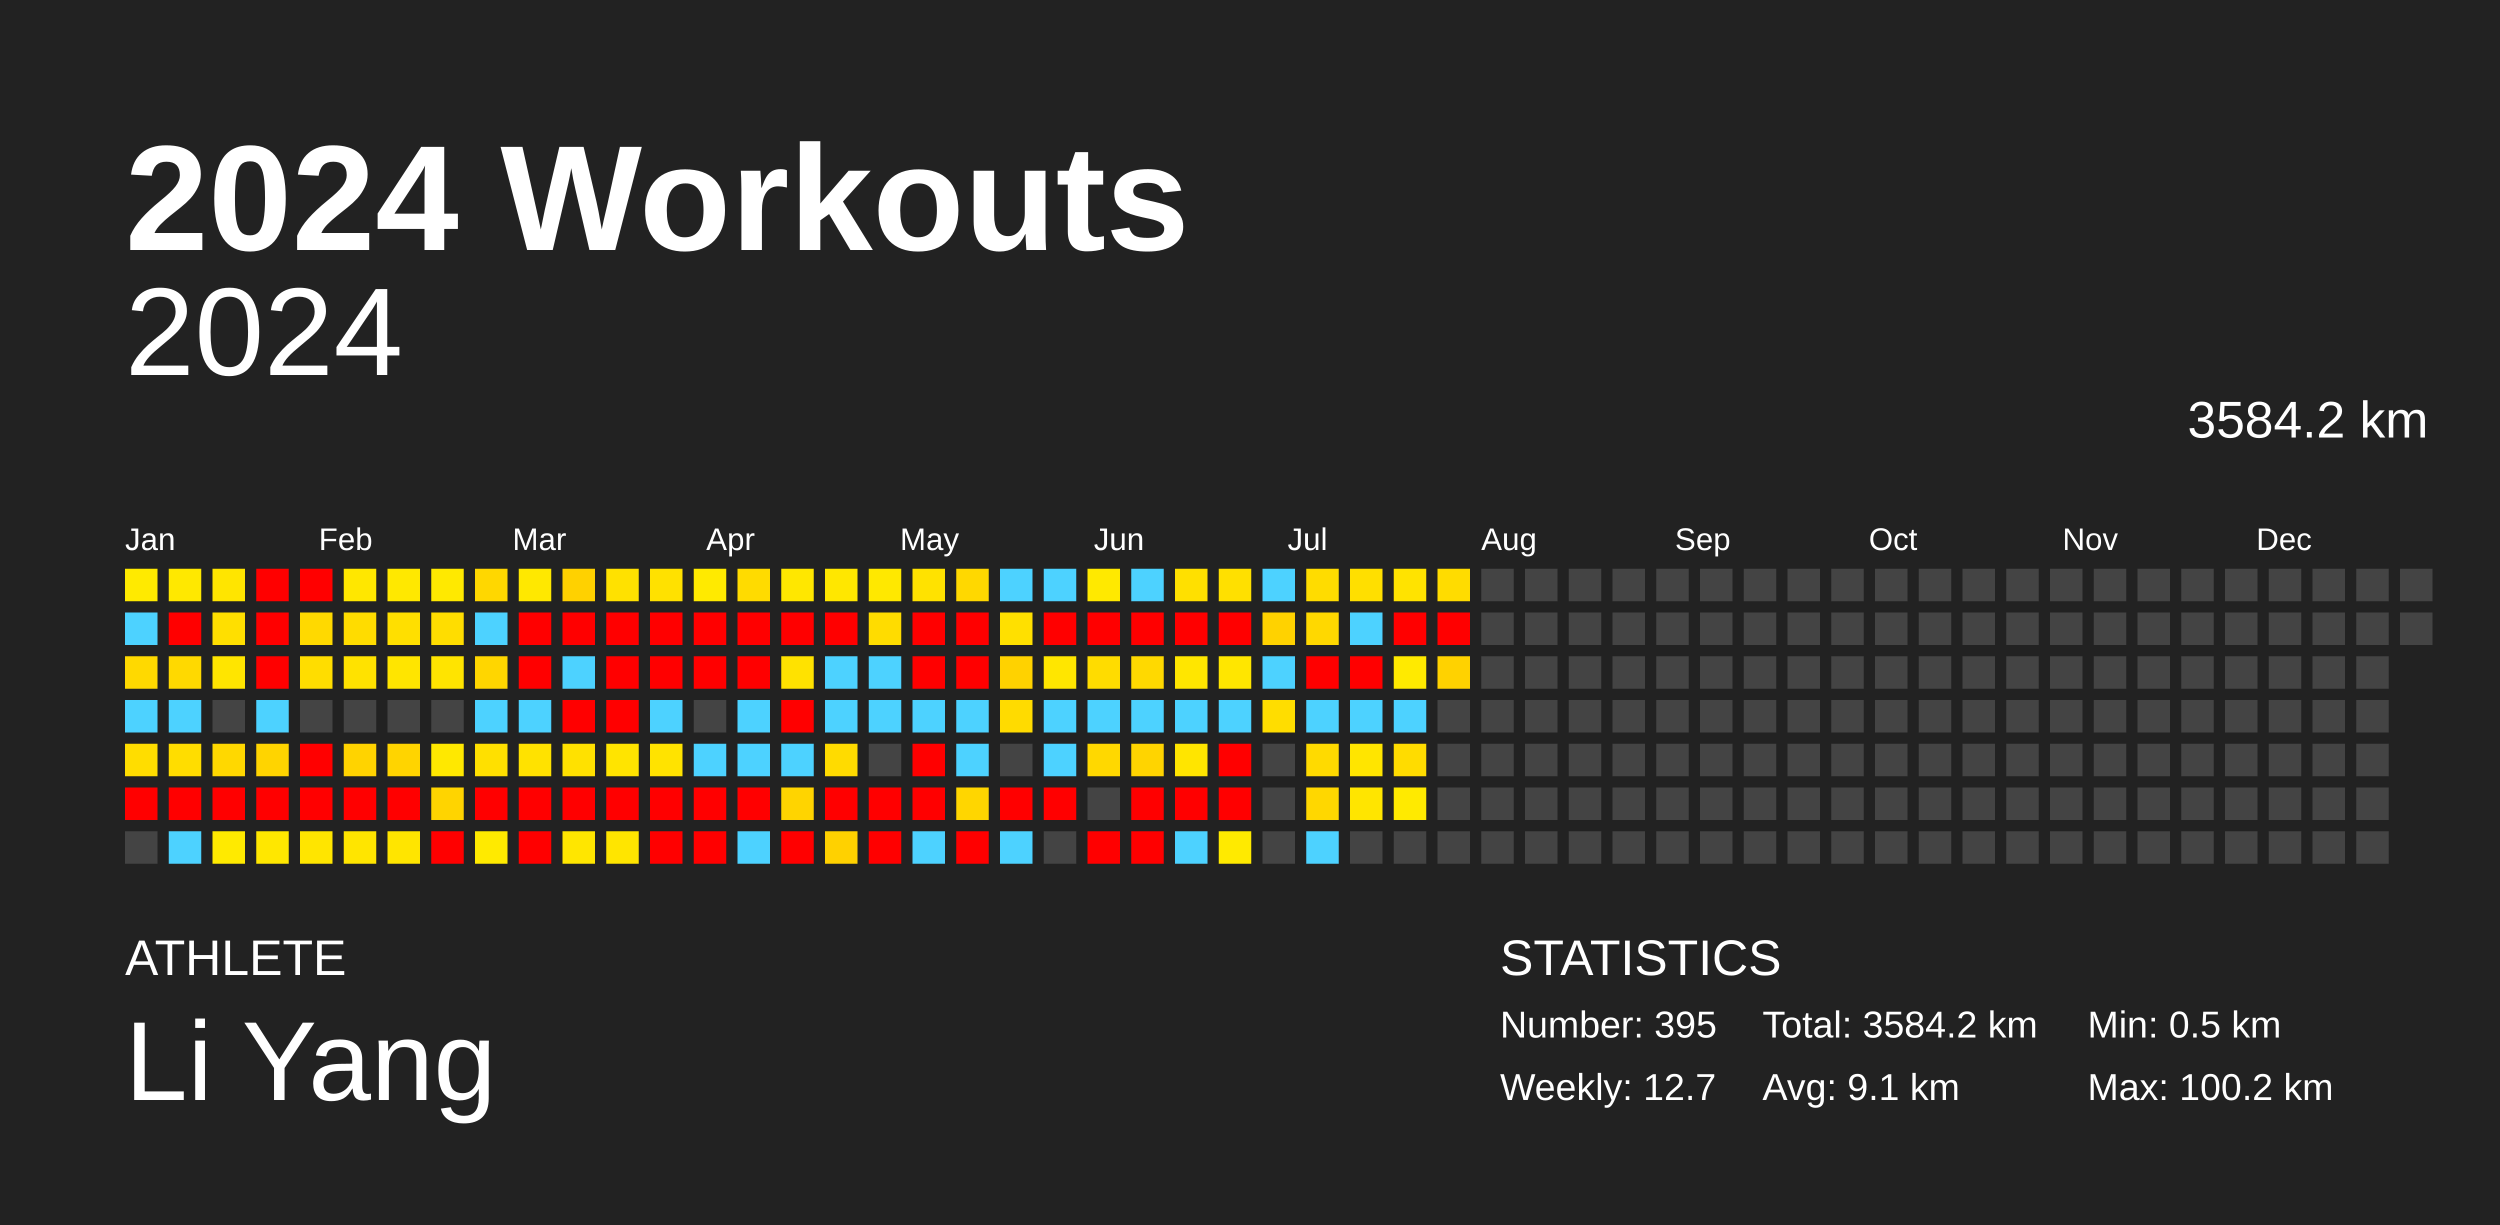
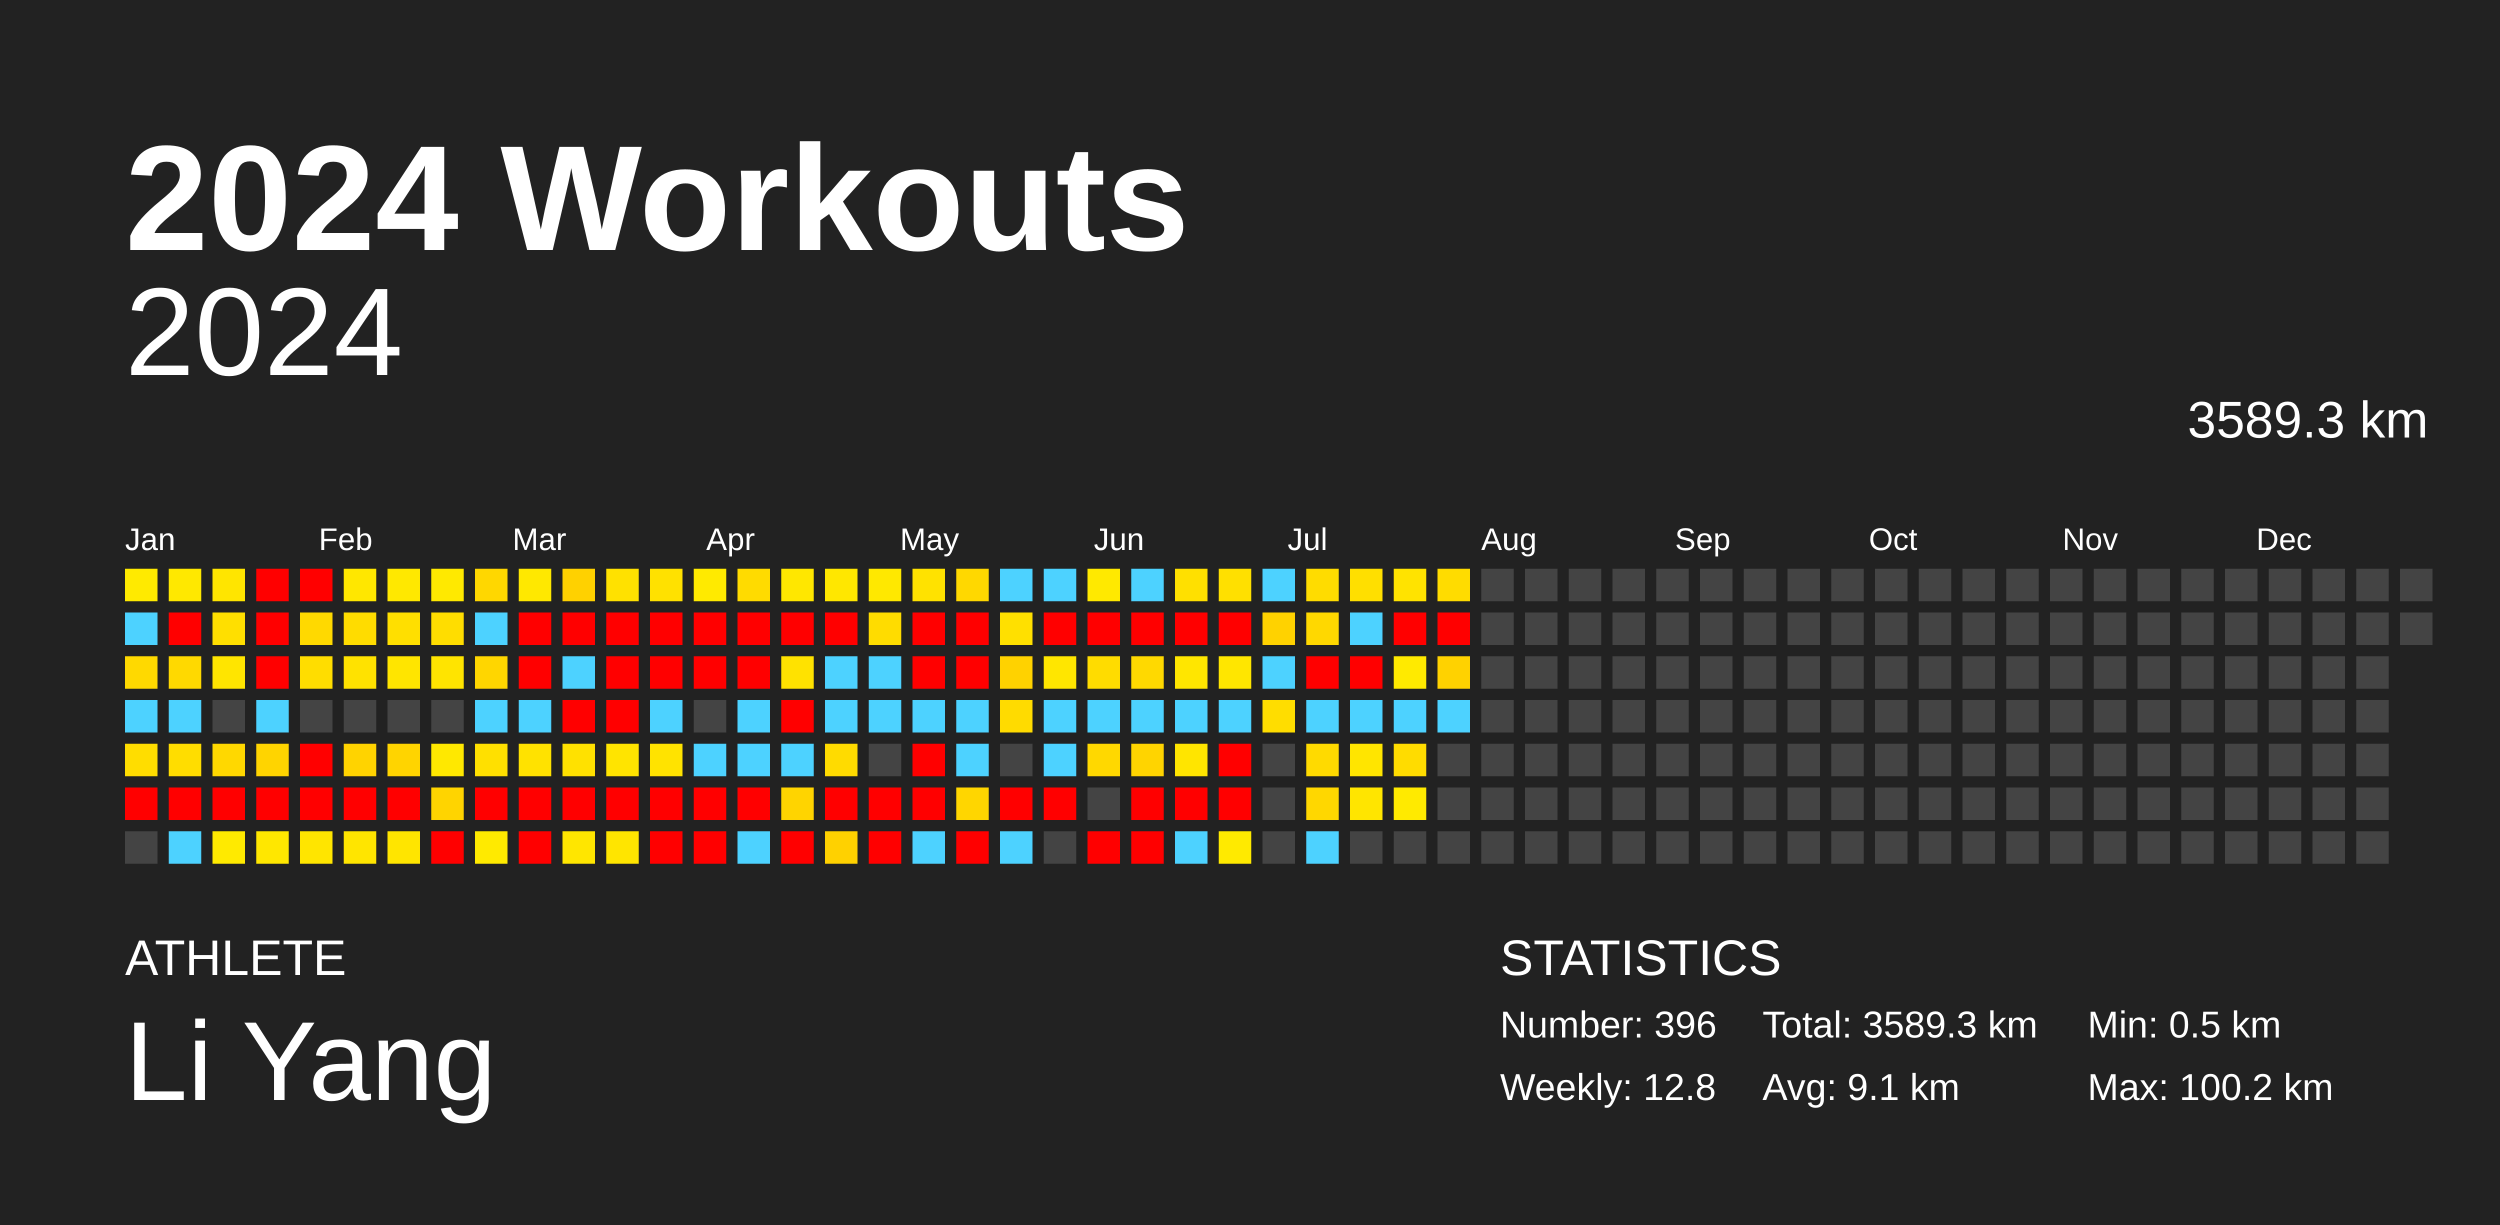
<svg xmlns="http://www.w3.org/2000/svg" baseProfile="full" height="98mm" version="1.1" viewBox="0,0,200,98" width="200mm">
  <defs />
  <rect fill="#222222" height="98" width="200" x="0" y="0" />
  <text fill="#FFFFFF" style="font-size:12px; font-family:Arial; font-weight:bold;" x="10" y="20">2024 Workouts</text>
  <text fill="#FFFFFF" style="font-size:4px; font-family:Arial" x="10" y="78">ATHLETE</text>
  <text fill="#FFFFFF" style="font-size:9px; font-family:Arial" x="10" y="88">Li Yang</text>
  <text fill="#FFFFFF" style="font-size:4px; font-family:Arial" x="120" y="78">STATISTICS</text>
-   <text fill="#FFFFFF" style="font-size:3px; font-family:Arial" x="120" y="83">Number: 395</text>
-   <text fill="#FFFFFF" style="font-size:3px; font-family:Arial" x="120" y="88">Weekly: 12.7</text>
-   <text fill="#FFFFFF" style="font-size:3px; font-family:Arial" x="141" y="83">Total: 3584.2 km</text>
+   <text fill="#FFFFFF" style="font-size:3px; font-family:Arial" x="120" y="83">Number: 396</text>
+   <text fill="#FFFFFF" style="font-size:3px; font-family:Arial" x="120" y="88">Weekly: 12.8</text>
+   <text fill="#FFFFFF" style="font-size:3px; font-family:Arial" x="141" y="83">Total: 3589.3 km</text>
  <text fill="#FFFFFF" style="font-size:3px; font-family:Arial" x="141" y="88">Avg: 9.1 km</text>
  <text fill="#FFFFFF" style="font-size:3px; font-family:Arial" x="167" y="83">Min: 0.5 km</text>
  <text fill="#FFFFFF" style="font-size:3px; font-family:Arial" x="167" y="88">Max: 100.2 km</text>
  <text alignment-baseline="hanging" fill="#FFFFFF" style="font-size:10.0px; font-family:Arial;" x="10" y="30">2024</text>
-   <text alignment-baseline="hanging" fill="#FFFFFF" style="font-size:4.125px; font-family:Arial;" x="175" y="35">3584.2 km</text>
+   <text alignment-baseline="hanging" fill="#FFFFFF" style="font-size:4.125px; font-family:Arial;" x="175" y="35">3589.3 km</text>
  <text fill="#FFFFFF" style="font-size:2.5px; font-family:Arial" x="10.0" y="44">Jan</text>
  <text fill="#FFFFFF" style="font-size:2.5px; font-family:Arial" x="25.5" y="44">Feb</text>
  <text fill="#FFFFFF" style="font-size:2.5px; font-family:Arial" x="41.0" y="44">Mar</text>
  <text fill="#FFFFFF" style="font-size:2.5px; font-family:Arial" x="56.5" y="44">Apr</text>
  <text fill="#FFFFFF" style="font-size:2.5px; font-family:Arial" x="72.0" y="44">May</text>
  <text fill="#FFFFFF" style="font-size:2.5px; font-family:Arial" x="87.5" y="44">Jun</text>
  <text fill="#FFFFFF" style="font-size:2.5px; font-family:Arial" x="103.0" y="44">Jul</text>
  <text fill="#FFFFFF" style="font-size:2.5px; font-family:Arial" x="118.5" y="44">Aug</text>
  <text fill="#FFFFFF" style="font-size:2.5px; font-family:Arial" x="134.0" y="44">Sep</text>
  <text fill="#FFFFFF" style="font-size:2.5px; font-family:Arial" x="149.5" y="44">Oct</text>
  <text fill="#FFFFFF" style="font-size:2.5px; font-family:Arial" x="165.0" y="44">Nov</text>
  <text fill="#FFFFFF" style="font-size:2.5px; font-family:Arial" x="180.5" y="44">Dec</text>
  <rect fill="#ffea00" height="2.6" width="2.6" x="10.0" y="45.5" />
  <rect fill="#4dd2ff" height="2.6" width="2.6" x="10.0" y="49.0" />
  <rect fill="#ffd900" height="2.6" width="2.6" x="10.0" y="52.5" />
  <rect fill="#4dd2ff" height="2.6" width="2.6" x="10.0" y="56.0" />
  <rect fill="#ffdd00" height="2.6" width="2.6" x="10.0" y="59.5" />
  <rect fill="red" height="2.6" width="2.6" x="10.0" y="63.0" />
  <rect fill="#444444" height="2.6" width="2.6" x="10.0" y="66.5" />
  <rect fill="#ffe800" height="2.6" width="2.6" x="13.5" y="45.5" />
  <rect fill="red" height="2.6" width="2.6" x="13.5" y="49.0" />
  <rect fill="#ffd900" height="2.6" width="2.6" x="13.5" y="52.5" />
  <rect fill="#4dd2ff" height="2.6" width="2.6" x="13.5" y="56.0" />
  <rect fill="#ffdd00" height="2.6" width="2.6" x="13.5" y="59.5" />
  <rect fill="red" height="2.6" width="2.6" x="13.5" y="63.0" />
  <rect fill="#4dd2ff" height="2.6" width="2.6" x="13.5" y="66.5" />
  <rect fill="#ffe500" height="2.6" width="2.6" x="17.0" y="45.5" />
  <rect fill="#ffdf00" height="2.6" width="2.6" x="17.0" y="49.0" />
  <rect fill="#ffe500" height="2.6" width="2.6" x="17.0" y="52.5" />
  <rect fill="#444444" height="2.6" width="2.6" x="17.0" y="56.0" />
  <rect fill="#ffd800" height="2.6" width="2.6" x="17.0" y="59.5" />
  <rect fill="red" height="2.6" width="2.6" x="17.0" y="63.0" />
  <rect fill="#ffea00" height="2.6" width="2.6" x="17.0" y="66.5" />
  <rect fill="red" height="2.6" width="2.6" x="20.5" y="45.5" />
  <rect fill="red" height="2.6" width="2.6" x="20.5" y="49.0" />
  <rect fill="red" height="2.6" width="2.6" x="20.5" y="52.5" />
  <rect fill="#4dd2ff" height="2.6" width="2.6" x="20.5" y="56.0" />
  <rect fill="#ffd400" height="2.6" width="2.6" x="20.5" y="59.5" />
  <rect fill="red" height="2.6" width="2.6" x="20.5" y="63.0" />
  <rect fill="#ffe700" height="2.6" width="2.6" x="20.5" y="66.5" />
  <rect fill="red" height="2.6" width="2.6" x="24.0" y="45.5" />
  <rect fill="#ffd900" height="2.6" width="2.6" x="24.0" y="49.0" />
  <rect fill="#ffdd00" height="2.6" width="2.6" x="24.0" y="52.5" />
  <rect fill="#444444" height="2.6" width="2.6" x="24.0" y="56.0" />
  <rect fill="red" height="2.6" width="2.6" x="24.0" y="59.5" />
  <rect fill="red" height="2.6" width="2.6" x="24.0" y="63.0" />
  <rect fill="#ffe500" height="2.6" width="2.6" x="24.0" y="66.5" />
  <rect fill="#ffe700" height="2.6" width="2.6" x="27.5" y="45.5" />
  <rect fill="#ffdc00" height="2.6" width="2.6" x="27.5" y="49.0" />
  <rect fill="#ffe200" height="2.6" width="2.6" x="27.5" y="52.5" />
  <rect fill="#444444" height="2.6" width="2.6" x="27.5" y="56.0" />
  <rect fill="#ffd300" height="2.6" width="2.6" x="27.5" y="59.5" />
  <rect fill="red" height="2.6" width="2.6" x="27.5" y="63.0" />
  <rect fill="#ffe500" height="2.6" width="2.6" x="27.5" y="66.5" />
  <rect fill="#ffe800" height="2.6" width="2.6" x="31.0" y="45.5" />
  <rect fill="#ffdf00" height="2.6" width="2.6" x="31.0" y="49.0" />
  <rect fill="#ffe500" height="2.6" width="2.6" x="31.0" y="52.5" />
  <rect fill="#444444" height="2.6" width="2.6" x="31.0" y="56.0" />
  <rect fill="#ffd400" height="2.6" width="2.6" x="31.0" y="59.5" />
  <rect fill="red" height="2.6" width="2.6" x="31.0" y="63.0" />
  <rect fill="#ffe500" height="2.6" width="2.6" x="31.0" y="66.5" />
  <rect fill="#ffe900" height="2.6" width="2.6" x="34.5" y="45.5" />
  <rect fill="#ffdd00" height="2.6" width="2.6" x="34.5" y="49.0" />
  <rect fill="#ffe400" height="2.6" width="2.6" x="34.5" y="52.5" />
  <rect fill="#444444" height="2.6" width="2.6" x="34.5" y="56.0" />
  <rect fill="#ffe800" height="2.6" width="2.6" x="34.5" y="59.5" />
  <rect fill="#ffd400" height="2.6" width="2.6" x="34.5" y="63.0" />
  <rect fill="red" height="2.6" width="2.6" x="34.5" y="66.5" />
  <rect fill="#ffd700" height="2.6" width="2.6" x="38.0" y="45.5" />
  <rect fill="#4dd2ff" height="2.6" width="2.6" x="38.0" y="49.0" />
  <rect fill="#ffd600" height="2.6" width="2.6" x="38.0" y="52.5" />
  <rect fill="#4dd2ff" height="2.6" width="2.6" x="38.0" y="56.0" />
  <rect fill="#ffe000" height="2.6" width="2.6" x="38.0" y="59.5" />
  <rect fill="red" height="2.6" width="2.6" x="38.0" y="63.0" />
  <rect fill="#ffea00" height="2.6" width="2.6" x="38.0" y="66.5" />
  <rect fill="#ffe800" height="2.6" width="2.6" x="41.5" y="45.5" />
  <rect fill="red" height="2.6" width="2.6" x="41.5" y="49.0" />
  <rect fill="red" height="2.6" width="2.6" x="41.5" y="52.5" />
  <rect fill="#4dd2ff" height="2.6" width="2.6" x="41.5" y="56.0" />
  <rect fill="#ffe200" height="2.6" width="2.6" x="41.5" y="59.5" />
  <rect fill="red" height="2.6" width="2.6" x="41.5" y="63.0" />
  <rect fill="red" height="2.6" width="2.6" x="41.5" y="66.5" />
  <rect fill="#ffd100" height="2.6" width="2.6" x="45.0" y="45.5" />
  <rect fill="red" height="2.6" width="2.6" x="45.0" y="49.0" />
  <rect fill="#4dd2ff" height="2.6" width="2.6" x="45.0" y="52.5" />
  <rect fill="red" height="2.6" width="2.6" x="45.0" y="56.0" />
  <rect fill="#ffe100" height="2.6" width="2.6" x="45.0" y="59.5" />
  <rect fill="red" height="2.6" width="2.6" x="45.0" y="63.0" />
  <rect fill="#ffe600" height="2.6" width="2.6" x="45.0" y="66.5" />
  <rect fill="#ffe100" height="2.6" width="2.6" x="48.5" y="45.5" />
  <rect fill="red" height="2.6" width="2.6" x="48.5" y="49.0" />
  <rect fill="red" height="2.6" width="2.6" x="48.5" y="52.5" />
  <rect fill="red" height="2.6" width="2.6" x="48.5" y="56.0" />
  <rect fill="#ffe400" height="2.6" width="2.6" x="48.5" y="59.5" />
  <rect fill="red" height="2.6" width="2.6" x="48.5" y="63.0" />
  <rect fill="#ffe500" height="2.6" width="2.6" x="48.5" y="66.5" />
  <rect fill="#ffe100" height="2.6" width="2.6" x="52.0" y="45.5" />
  <rect fill="red" height="2.6" width="2.6" x="52.0" y="49.0" />
  <rect fill="red" height="2.6" width="2.6" x="52.0" y="52.5" />
  <rect fill="#4dd2ff" height="2.6" width="2.6" x="52.0" y="56.0" />
  <rect fill="#ffe300" height="2.6" width="2.6" x="52.0" y="59.5" />
  <rect fill="red" height="2.6" width="2.6" x="52.0" y="63.0" />
  <rect fill="red" height="2.6" width="2.6" x="52.0" y="66.5" />
  <rect fill="#ffea00" height="2.6" width="2.6" x="55.5" y="45.5" />
  <rect fill="red" height="2.6" width="2.6" x="55.5" y="49.0" />
  <rect fill="red" height="2.6" width="2.6" x="55.5" y="52.5" />
  <rect fill="#444444" height="2.6" width="2.6" x="55.5" y="56.0" />
  <rect fill="#4dd2ff" height="2.6" width="2.6" x="55.5" y="59.5" />
  <rect fill="red" height="2.6" width="2.6" x="55.5" y="63.0" />
  <rect fill="red" height="2.6" width="2.6" x="55.5" y="66.5" />
  <rect fill="#ffdb00" height="2.6" width="2.6" x="59.0" y="45.5" />
  <rect fill="red" height="2.6" width="2.6" x="59.0" y="49.0" />
  <rect fill="red" height="2.6" width="2.6" x="59.0" y="52.5" />
  <rect fill="#4dd2ff" height="2.6" width="2.6" x="59.0" y="56.0" />
  <rect fill="#4dd2ff" height="2.6" width="2.6" x="59.0" y="59.5" />
  <rect fill="red" height="2.6" width="2.6" x="59.0" y="63.0" />
  <rect fill="#4dd2ff" height="2.6" width="2.6" x="59.0" y="66.5" />
  <rect fill="#ffe700" height="2.6" width="2.6" x="62.5" y="45.5" />
  <rect fill="red" height="2.6" width="2.6" x="62.5" y="49.0" />
  <rect fill="#ffe200" height="2.6" width="2.6" x="62.5" y="52.5" />
  <rect fill="red" height="2.6" width="2.6" x="62.5" y="56.0" />
  <rect fill="#4dd2ff" height="2.6" width="2.6" x="62.5" y="59.5" />
  <rect fill="#ffd400" height="2.6" width="2.6" x="62.5" y="63.0" />
  <rect fill="red" height="2.6" width="2.6" x="62.5" y="66.5" />
  <rect fill="#ffe700" height="2.6" width="2.6" x="66.0" y="45.5" />
  <rect fill="red" height="2.6" width="2.6" x="66.0" y="49.0" />
  <rect fill="#4dd2ff" height="2.6" width="2.6" x="66.0" y="52.5" />
  <rect fill="#4dd2ff" height="2.6" width="2.6" x="66.0" y="56.0" />
  <rect fill="#ffdb00" height="2.6" width="2.6" x="66.0" y="59.5" />
  <rect fill="red" height="2.6" width="2.6" x="66.0" y="63.0" />
  <rect fill="#ffd100" height="2.6" width="2.6" x="66.0" y="66.5" />
  <rect fill="#ffe800" height="2.6" width="2.6" x="69.5" y="45.5" />
  <rect fill="#ffdc00" height="2.6" width="2.6" x="69.5" y="49.0" />
  <rect fill="#4dd2ff" height="2.6" width="2.6" x="69.5" y="52.5" />
  <rect fill="#4dd2ff" height="2.6" width="2.6" x="69.5" y="56.0" />
  <rect fill="#444444" height="2.6" width="2.6" x="69.5" y="59.5" />
  <rect fill="red" height="2.6" width="2.6" x="69.5" y="63.0" />
  <rect fill="red" height="2.6" width="2.6" x="69.5" y="66.5" />
  <rect fill="#ffe200" height="2.6" width="2.6" x="73.0" y="45.5" />
  <rect fill="red" height="2.6" width="2.6" x="73.0" y="49.0" />
  <rect fill="red" height="2.6" width="2.6" x="73.0" y="52.5" />
  <rect fill="#4dd2ff" height="2.6" width="2.6" x="73.0" y="56.0" />
  <rect fill="red" height="2.6" width="2.6" x="73.0" y="59.5" />
  <rect fill="red" height="2.6" width="2.6" x="73.0" y="63.0" />
  <rect fill="#4dd2ff" height="2.6" width="2.6" x="73.0" y="66.5" />
  <rect fill="#ffd800" height="2.6" width="2.6" x="76.5" y="45.5" />
  <rect fill="red" height="2.6" width="2.6" x="76.5" y="49.0" />
  <rect fill="red" height="2.6" width="2.6" x="76.5" y="52.5" />
  <rect fill="#4dd2ff" height="2.6" width="2.6" x="76.5" y="56.0" />
  <rect fill="#4dd2ff" height="2.6" width="2.6" x="76.5" y="59.5" />
  <rect fill="#ffd600" height="2.6" width="2.6" x="76.5" y="63.0" />
  <rect fill="red" height="2.6" width="2.6" x="76.5" y="66.5" />
  <rect fill="#4dd2ff" height="2.6" width="2.6" x="80.0" y="45.5" />
  <rect fill="#ffe000" height="2.6" width="2.6" x="80.0" y="49.0" />
  <rect fill="#ffd200" height="2.6" width="2.6" x="80.0" y="52.5" />
  <rect fill="#ffdb00" height="2.6" width="2.6" x="80.0" y="56.0" />
  <rect fill="#444444" height="2.6" width="2.6" x="80.0" y="59.5" />
  <rect fill="red" height="2.6" width="2.6" x="80.0" y="63.0" />
  <rect fill="#4dd2ff" height="2.6" width="2.6" x="80.0" y="66.5" />
  <rect fill="#4dd2ff" height="2.6" width="2.6" x="83.5" y="45.5" />
  <rect fill="red" height="2.6" width="2.6" x="83.5" y="49.0" />
  <rect fill="#ffe600" height="2.6" width="2.6" x="83.5" y="52.5" />
  <rect fill="#4dd2ff" height="2.6" width="2.6" x="83.5" y="56.0" />
  <rect fill="#4dd2ff" height="2.6" width="2.6" x="83.5" y="59.5" />
  <rect fill="red" height="2.6" width="2.6" x="83.5" y="63.0" />
  <rect fill="#444444" height="2.6" width="2.6" x="83.5" y="66.5" />
  <rect fill="#ffe900" height="2.6" width="2.6" x="87.0" y="45.5" />
  <rect fill="red" height="2.6" width="2.6" x="87.0" y="49.0" />
  <rect fill="#ffdc00" height="2.6" width="2.6" x="87.0" y="52.5" />
  <rect fill="#4dd2ff" height="2.6" width="2.6" x="87.0" y="56.0" />
  <rect fill="#ffd800" height="2.6" width="2.6" x="87.0" y="59.5" />
  <rect fill="#444444" height="2.6" width="2.6" x="87.0" y="63.0" />
  <rect fill="red" height="2.6" width="2.6" x="87.0" y="66.5" />
  <rect fill="#4dd2ff" height="2.6" width="2.6" x="90.5" y="45.5" />
  <rect fill="red" height="2.6" width="2.6" x="90.5" y="49.0" />
  <rect fill="#ffd900" height="2.6" width="2.6" x="90.5" y="52.5" />
  <rect fill="#4dd2ff" height="2.6" width="2.6" x="90.5" y="56.0" />
  <rect fill="#ffd400" height="2.6" width="2.6" x="90.5" y="59.5" />
  <rect fill="red" height="2.6" width="2.6" x="90.5" y="63.0" />
  <rect fill="red" height="2.6" width="2.6" x="90.5" y="66.5" />
  <rect fill="#ffe000" height="2.6" width="2.6" x="94.0" y="45.5" />
  <rect fill="red" height="2.6" width="2.6" x="94.0" y="49.0" />
  <rect fill="#ffe600" height="2.6" width="2.6" x="94.0" y="52.5" />
  <rect fill="#4dd2ff" height="2.6" width="2.6" x="94.0" y="56.0" />
  <rect fill="#ffe500" height="2.6" width="2.6" x="94.0" y="59.5" />
  <rect fill="red" height="2.6" width="2.6" x="94.0" y="63.0" />
  <rect fill="#4dd2ff" height="2.6" width="2.6" x="94.0" y="66.5" />
  <rect fill="#ffe000" height="2.6" width="2.6" x="97.5" y="45.5" />
  <rect fill="red" height="2.6" width="2.6" x="97.5" y="49.0" />
  <rect fill="#ffe600" height="2.6" width="2.6" x="97.5" y="52.5" />
  <rect fill="#4dd2ff" height="2.6" width="2.6" x="97.5" y="56.0" />
  <rect fill="red" height="2.6" width="2.6" x="97.5" y="59.5" />
  <rect fill="red" height="2.6" width="2.6" x="97.5" y="63.0" />
  <rect fill="#ffea00" height="2.6" width="2.6" x="97.5" y="66.5" />
  <rect fill="#4dd2ff" height="2.6" width="2.6" x="101.0" y="45.5" />
  <rect fill="#ffd200" height="2.6" width="2.6" x="101.0" y="49.0" />
  <rect fill="#4dd2ff" height="2.6" width="2.6" x="101.0" y="52.5" />
  <rect fill="#ffdd00" height="2.6" width="2.6" x="101.0" y="56.0" />
  <rect fill="#444444" height="2.6" width="2.6" x="101.0" y="59.5" />
  <rect fill="#444444" height="2.6" width="2.6" x="101.0" y="63.0" />
  <rect fill="#444444" height="2.6" width="2.6" x="101.0" y="66.5" />
  <rect fill="#ffdc00" height="2.6" width="2.6" x="104.5" y="45.5" />
  <rect fill="#ffd800" height="2.6" width="2.6" x="104.5" y="49.0" />
  <rect fill="red" height="2.6" width="2.6" x="104.5" y="52.5" />
  <rect fill="#4dd2ff" height="2.6" width="2.6" x="104.5" y="56.0" />
  <rect fill="#ffda00" height="2.6" width="2.6" x="104.5" y="59.5" />
  <rect fill="#ffd700" height="2.6" width="2.6" x="104.5" y="63.0" />
  <rect fill="#4dd2ff" height="2.6" width="2.6" x="104.5" y="66.5" />
  <rect fill="#ffdf00" height="2.6" width="2.6" x="108.0" y="45.5" />
  <rect fill="#4dd2ff" height="2.6" width="2.6" x="108.0" y="49.0" />
  <rect fill="red" height="2.6" width="2.6" x="108.0" y="52.5" />
  <rect fill="#4dd2ff" height="2.6" width="2.6" x="108.0" y="56.0" />
  <rect fill="#ffe500" height="2.6" width="2.6" x="108.0" y="59.5" />
  <rect fill="#ffe500" height="2.6" width="2.6" x="108.0" y="63.0" />
  <rect fill="#444444" height="2.6" width="2.6" x="108.0" y="66.5" />
  <rect fill="#ffe300" height="2.6" width="2.6" x="111.5" y="45.5" />
  <rect fill="red" height="2.6" width="2.6" x="111.5" y="49.0" />
  <rect fill="#ffea00" height="2.6" width="2.6" x="111.5" y="52.5" />
  <rect fill="#4dd2ff" height="2.6" width="2.6" x="111.5" y="56.0" />
  <rect fill="#ffdc00" height="2.6" width="2.6" x="111.5" y="59.5" />
  <rect fill="#ffea00" height="2.6" width="2.6" x="111.5" y="63.0" />
  <rect fill="#444444" height="2.6" width="2.6" x="111.5" y="66.5" />
  <rect fill="#ffdc00" height="2.6" width="2.6" x="115.0" y="45.5" />
  <rect fill="red" height="2.6" width="2.6" x="115.0" y="49.0" />
  <rect fill="#ffd200" height="2.6" width="2.6" x="115.0" y="52.5" />
-   <rect fill="#444444" height="2.6" width="2.6" x="115.0" y="56.0" />
+   <rect fill="#4dd2ff" height="2.6" width="2.6" x="115.0" y="56.0" />
  <rect fill="#444444" height="2.6" width="2.6" x="115.0" y="59.5" />
  <rect fill="#444444" height="2.6" width="2.6" x="115.0" y="63.0" />
  <rect fill="#444444" height="2.6" width="2.6" x="115.0" y="66.5" />
  <rect fill="#444444" height="2.6" width="2.6" x="118.5" y="45.5" />
  <rect fill="#444444" height="2.6" width="2.6" x="118.5" y="49.0" />
  <rect fill="#444444" height="2.6" width="2.6" x="118.5" y="52.5" />
  <rect fill="#444444" height="2.6" width="2.6" x="118.5" y="56.0" />
  <rect fill="#444444" height="2.6" width="2.6" x="118.5" y="59.5" />
  <rect fill="#444444" height="2.6" width="2.6" x="118.5" y="63.0" />
  <rect fill="#444444" height="2.6" width="2.6" x="118.5" y="66.5" />
  <rect fill="#444444" height="2.6" width="2.6" x="122.0" y="45.5" />
  <rect fill="#444444" height="2.6" width="2.6" x="122.0" y="49.0" />
  <rect fill="#444444" height="2.6" width="2.6" x="122.0" y="52.5" />
  <rect fill="#444444" height="2.6" width="2.6" x="122.0" y="56.0" />
  <rect fill="#444444" height="2.6" width="2.6" x="122.0" y="59.5" />
  <rect fill="#444444" height="2.6" width="2.6" x="122.0" y="63.0" />
  <rect fill="#444444" height="2.6" width="2.6" x="122.0" y="66.5" />
  <rect fill="#444444" height="2.6" width="2.6" x="125.5" y="45.5" />
  <rect fill="#444444" height="2.6" width="2.6" x="125.5" y="49.0" />
  <rect fill="#444444" height="2.6" width="2.6" x="125.5" y="52.5" />
  <rect fill="#444444" height="2.6" width="2.6" x="125.5" y="56.0" />
  <rect fill="#444444" height="2.6" width="2.6" x="125.5" y="59.5" />
  <rect fill="#444444" height="2.6" width="2.6" x="125.5" y="63.0" />
  <rect fill="#444444" height="2.6" width="2.6" x="125.5" y="66.5" />
  <rect fill="#444444" height="2.6" width="2.6" x="129.0" y="45.5" />
  <rect fill="#444444" height="2.6" width="2.6" x="129.0" y="49.0" />
  <rect fill="#444444" height="2.6" width="2.6" x="129.0" y="52.5" />
  <rect fill="#444444" height="2.6" width="2.6" x="129.0" y="56.0" />
  <rect fill="#444444" height="2.6" width="2.6" x="129.0" y="59.5" />
  <rect fill="#444444" height="2.6" width="2.6" x="129.0" y="63.0" />
  <rect fill="#444444" height="2.6" width="2.6" x="129.0" y="66.5" />
  <rect fill="#444444" height="2.6" width="2.6" x="132.5" y="45.5" />
  <rect fill="#444444" height="2.6" width="2.6" x="132.5" y="49.0" />
  <rect fill="#444444" height="2.6" width="2.6" x="132.5" y="52.5" />
  <rect fill="#444444" height="2.6" width="2.6" x="132.5" y="56.0" />
  <rect fill="#444444" height="2.6" width="2.6" x="132.5" y="59.5" />
  <rect fill="#444444" height="2.6" width="2.6" x="132.5" y="63.0" />
  <rect fill="#444444" height="2.6" width="2.6" x="132.5" y="66.5" />
  <rect fill="#444444" height="2.6" width="2.6" x="136.0" y="45.5" />
  <rect fill="#444444" height="2.6" width="2.6" x="136.0" y="49.0" />
  <rect fill="#444444" height="2.6" width="2.6" x="136.0" y="52.5" />
  <rect fill="#444444" height="2.6" width="2.6" x="136.0" y="56.0" />
  <rect fill="#444444" height="2.6" width="2.6" x="136.0" y="59.5" />
  <rect fill="#444444" height="2.6" width="2.6" x="136.0" y="63.0" />
  <rect fill="#444444" height="2.6" width="2.6" x="136.0" y="66.5" />
  <rect fill="#444444" height="2.6" width="2.6" x="139.5" y="45.5" />
  <rect fill="#444444" height="2.6" width="2.6" x="139.5" y="49.0" />
  <rect fill="#444444" height="2.6" width="2.6" x="139.5" y="52.5" />
  <rect fill="#444444" height="2.6" width="2.6" x="139.5" y="56.0" />
  <rect fill="#444444" height="2.6" width="2.6" x="139.5" y="59.5" />
  <rect fill="#444444" height="2.6" width="2.6" x="139.5" y="63.0" />
  <rect fill="#444444" height="2.6" width="2.6" x="139.5" y="66.5" />
  <rect fill="#444444" height="2.6" width="2.6" x="143.0" y="45.5" />
  <rect fill="#444444" height="2.6" width="2.6" x="143.0" y="49.0" />
  <rect fill="#444444" height="2.6" width="2.6" x="143.0" y="52.5" />
  <rect fill="#444444" height="2.6" width="2.6" x="143.0" y="56.0" />
  <rect fill="#444444" height="2.6" width="2.6" x="143.0" y="59.5" />
  <rect fill="#444444" height="2.6" width="2.6" x="143.0" y="63.0" />
  <rect fill="#444444" height="2.6" width="2.6" x="143.0" y="66.5" />
  <rect fill="#444444" height="2.6" width="2.6" x="146.5" y="45.5" />
  <rect fill="#444444" height="2.6" width="2.6" x="146.5" y="49.0" />
  <rect fill="#444444" height="2.6" width="2.6" x="146.5" y="52.5" />
  <rect fill="#444444" height="2.6" width="2.6" x="146.5" y="56.0" />
  <rect fill="#444444" height="2.6" width="2.6" x="146.5" y="59.5" />
  <rect fill="#444444" height="2.6" width="2.6" x="146.5" y="63.0" />
  <rect fill="#444444" height="2.6" width="2.6" x="146.5" y="66.5" />
  <rect fill="#444444" height="2.6" width="2.6" x="150.0" y="45.5" />
  <rect fill="#444444" height="2.6" width="2.6" x="150.0" y="49.0" />
  <rect fill="#444444" height="2.6" width="2.6" x="150.0" y="52.5" />
  <rect fill="#444444" height="2.6" width="2.6" x="150.0" y="56.0" />
  <rect fill="#444444" height="2.6" width="2.6" x="150.0" y="59.5" />
  <rect fill="#444444" height="2.6" width="2.6" x="150.0" y="63.0" />
  <rect fill="#444444" height="2.6" width="2.6" x="150.0" y="66.5" />
  <rect fill="#444444" height="2.6" width="2.6" x="153.5" y="45.5" />
  <rect fill="#444444" height="2.6" width="2.6" x="153.5" y="49.0" />
  <rect fill="#444444" height="2.6" width="2.6" x="153.5" y="52.5" />
  <rect fill="#444444" height="2.6" width="2.6" x="153.5" y="56.0" />
  <rect fill="#444444" height="2.6" width="2.6" x="153.5" y="59.5" />
  <rect fill="#444444" height="2.6" width="2.6" x="153.5" y="63.0" />
  <rect fill="#444444" height="2.6" width="2.6" x="153.5" y="66.5" />
  <rect fill="#444444" height="2.6" width="2.6" x="157.0" y="45.5" />
  <rect fill="#444444" height="2.6" width="2.6" x="157.0" y="49.0" />
  <rect fill="#444444" height="2.6" width="2.6" x="157.0" y="52.5" />
  <rect fill="#444444" height="2.6" width="2.6" x="157.0" y="56.0" />
  <rect fill="#444444" height="2.6" width="2.6" x="157.0" y="59.5" />
  <rect fill="#444444" height="2.6" width="2.6" x="157.0" y="63.0" />
  <rect fill="#444444" height="2.6" width="2.6" x="157.0" y="66.5" />
  <rect fill="#444444" height="2.6" width="2.6" x="160.5" y="45.5" />
  <rect fill="#444444" height="2.6" width="2.6" x="160.5" y="49.0" />
  <rect fill="#444444" height="2.6" width="2.6" x="160.5" y="52.5" />
  <rect fill="#444444" height="2.6" width="2.6" x="160.5" y="56.0" />
  <rect fill="#444444" height="2.6" width="2.6" x="160.5" y="59.5" />
  <rect fill="#444444" height="2.6" width="2.6" x="160.5" y="63.0" />
  <rect fill="#444444" height="2.6" width="2.6" x="160.5" y="66.5" />
  <rect fill="#444444" height="2.6" width="2.6" x="164.0" y="45.5" />
  <rect fill="#444444" height="2.6" width="2.6" x="164.0" y="49.0" />
  <rect fill="#444444" height="2.6" width="2.6" x="164.0" y="52.5" />
  <rect fill="#444444" height="2.6" width="2.6" x="164.0" y="56.0" />
  <rect fill="#444444" height="2.6" width="2.6" x="164.0" y="59.5" />
  <rect fill="#444444" height="2.6" width="2.6" x="164.0" y="63.0" />
  <rect fill="#444444" height="2.6" width="2.6" x="164.0" y="66.5" />
  <rect fill="#444444" height="2.6" width="2.6" x="167.5" y="45.5" />
  <rect fill="#444444" height="2.6" width="2.6" x="167.5" y="49.0" />
  <rect fill="#444444" height="2.6" width="2.6" x="167.5" y="52.5" />
  <rect fill="#444444" height="2.6" width="2.6" x="167.5" y="56.0" />
  <rect fill="#444444" height="2.6" width="2.6" x="167.5" y="59.5" />
  <rect fill="#444444" height="2.6" width="2.6" x="167.5" y="63.0" />
  <rect fill="#444444" height="2.6" width="2.6" x="167.5" y="66.5" />
  <rect fill="#444444" height="2.6" width="2.6" x="171.0" y="45.5" />
  <rect fill="#444444" height="2.6" width="2.6" x="171.0" y="49.0" />
  <rect fill="#444444" height="2.6" width="2.6" x="171.0" y="52.5" />
  <rect fill="#444444" height="2.6" width="2.6" x="171.0" y="56.0" />
  <rect fill="#444444" height="2.6" width="2.6" x="171.0" y="59.5" />
  <rect fill="#444444" height="2.6" width="2.6" x="171.0" y="63.0" />
  <rect fill="#444444" height="2.6" width="2.6" x="171.0" y="66.5" />
  <rect fill="#444444" height="2.6" width="2.6" x="174.5" y="45.5" />
  <rect fill="#444444" height="2.6" width="2.6" x="174.5" y="49.0" />
  <rect fill="#444444" height="2.6" width="2.6" x="174.5" y="52.5" />
  <rect fill="#444444" height="2.6" width="2.6" x="174.5" y="56.0" />
  <rect fill="#444444" height="2.6" width="2.6" x="174.5" y="59.5" />
  <rect fill="#444444" height="2.6" width="2.6" x="174.5" y="63.0" />
  <rect fill="#444444" height="2.6" width="2.6" x="174.5" y="66.5" />
  <rect fill="#444444" height="2.6" width="2.6" x="178.0" y="45.5" />
  <rect fill="#444444" height="2.6" width="2.6" x="178.0" y="49.0" />
  <rect fill="#444444" height="2.6" width="2.6" x="178.0" y="52.5" />
  <rect fill="#444444" height="2.6" width="2.6" x="178.0" y="56.0" />
  <rect fill="#444444" height="2.6" width="2.6" x="178.0" y="59.5" />
  <rect fill="#444444" height="2.6" width="2.6" x="178.0" y="63.0" />
  <rect fill="#444444" height="2.6" width="2.6" x="178.0" y="66.5" />
  <rect fill="#444444" height="2.6" width="2.6" x="181.5" y="45.5" />
  <rect fill="#444444" height="2.6" width="2.6" x="181.5" y="49.0" />
  <rect fill="#444444" height="2.6" width="2.6" x="181.5" y="52.5" />
  <rect fill="#444444" height="2.6" width="2.6" x="181.5" y="56.0" />
  <rect fill="#444444" height="2.6" width="2.6" x="181.5" y="59.5" />
  <rect fill="#444444" height="2.6" width="2.6" x="181.5" y="63.0" />
  <rect fill="#444444" height="2.6" width="2.6" x="181.5" y="66.5" />
  <rect fill="#444444" height="2.6" width="2.6" x="185.0" y="45.5" />
  <rect fill="#444444" height="2.6" width="2.6" x="185.0" y="49.0" />
  <rect fill="#444444" height="2.6" width="2.6" x="185.0" y="52.5" />
  <rect fill="#444444" height="2.6" width="2.6" x="185.0" y="56.0" />
  <rect fill="#444444" height="2.6" width="2.6" x="185.0" y="59.5" />
  <rect fill="#444444" height="2.6" width="2.6" x="185.0" y="63.0" />
  <rect fill="#444444" height="2.6" width="2.6" x="185.0" y="66.5" />
  <rect fill="#444444" height="2.6" width="2.6" x="188.5" y="45.5" />
  <rect fill="#444444" height="2.6" width="2.6" x="188.5" y="49.0" />
  <rect fill="#444444" height="2.6" width="2.6" x="188.5" y="52.5" />
  <rect fill="#444444" height="2.6" width="2.6" x="188.5" y="56.0" />
  <rect fill="#444444" height="2.6" width="2.6" x="188.5" y="59.5" />
  <rect fill="#444444" height="2.6" width="2.6" x="188.5" y="63.0" />
  <rect fill="#444444" height="2.6" width="2.6" x="188.5" y="66.5" />
  <rect fill="#444444" height="2.6" width="2.6" x="192.0" y="45.5" />
  <rect fill="#444444" height="2.6" width="2.6" x="192.0" y="49.0" />
</svg>
